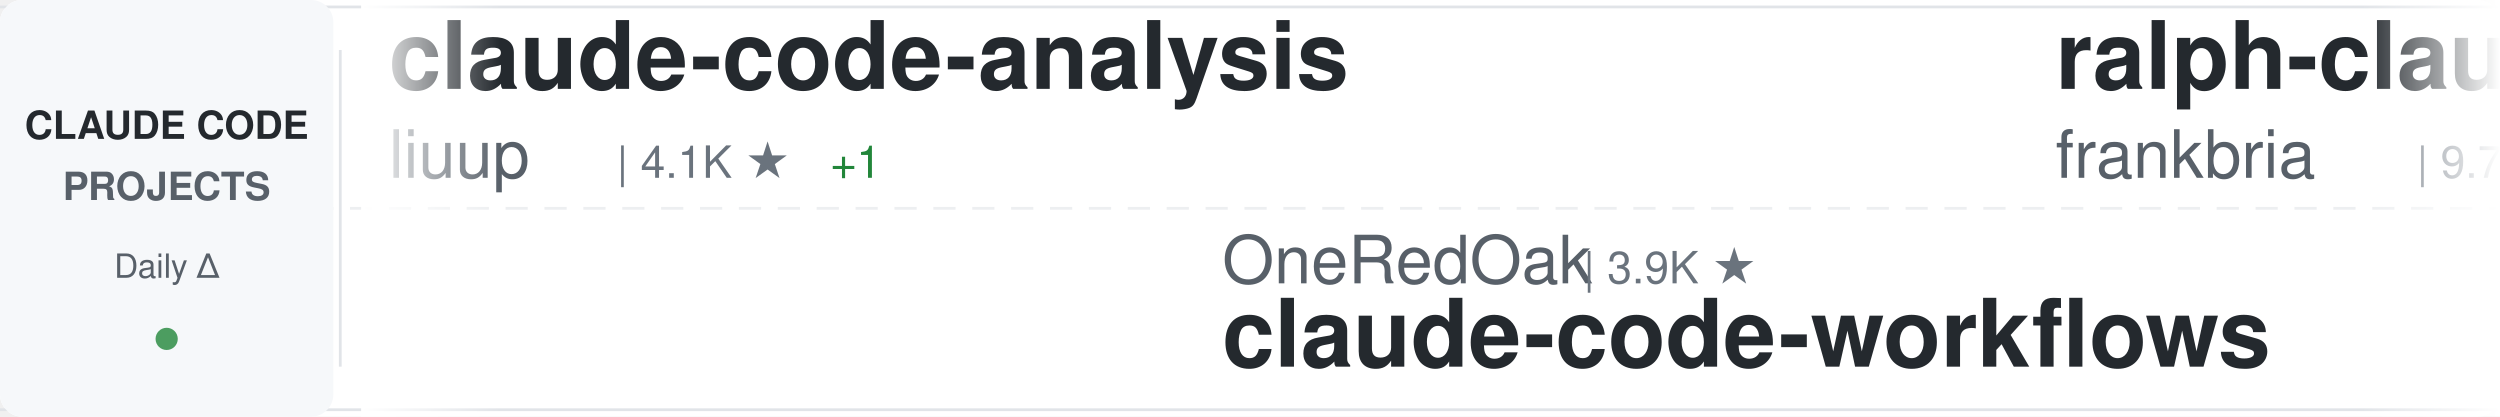
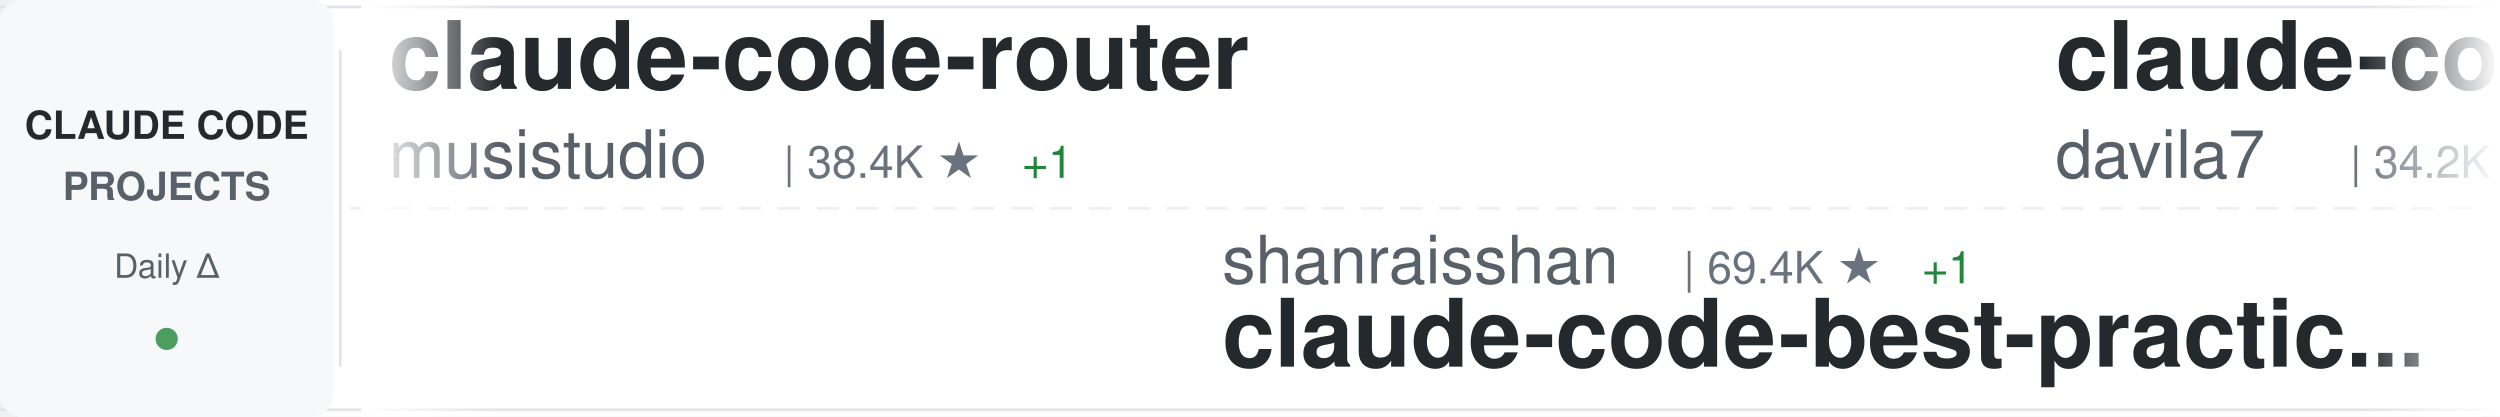
<svg xmlns="http://www.w3.org/2000/svg" width="900" height="150">
  <defs>
    <linearGradient id="awesomeLeftFade" x1="0%" y1="0%" x2="100%" y2="0%">
      <stop offset="0%" style="stop-color:#ffffff;stop-opacity:1" />
      <stop offset="100%" style="stop-color:#ffffff;stop-opacity:0" />
    </linearGradient>
    <linearGradient id="awesomeRightFade" x1="0%" y1="0%" x2="100%" y2="0%">
      <stop offset="0%" style="stop-color:#ffffff;stop-opacity:0" />
      <stop offset="100%" style="stop-color:#ffffff;stop-opacity:1" />
    </linearGradient>
  </defs>
  <rect width="900" height="150" fill="#ffffff" rx="8" />
  <rect x="0" y="2" width="900" height="1" fill="#e1e4e8" />
  <rect x="0" y="147" width="900" height="1" fill="#e1e4e8" />
  <line x1="0" y1="75" x2="900" y2="75" stroke="#e1e4e8" stroke-width="1" stroke-dasharray="8 6" opacity="0.6" />
  <rect x="0" y="0" width="120" height="150" fill="#f6f8fa" rx="8" />
  <text x="60" y="50" font-family="-apple-system, BlinkMacSystemFont, 'Segoe UI', Helvetica, Arial, sans-serif" font-size="14" font-weight="600" fill="#24292e" text-anchor="middle">CLAUDE CODE</text>
  <text x="60" y="72" font-family="-apple-system, BlinkMacSystemFont, 'Segoe UI', Helvetica, Arial, sans-serif" font-size="14" font-weight="600" fill="#586069" text-anchor="middle">PROJECTS</text>
  <text x="60" y="100" font-family="-apple-system, BlinkMacSystemFont, 'Segoe UI', Helvetica, Arial, sans-serif" font-size="12" font-weight="500" fill="#586069" text-anchor="middle">Daily Δ</text>
  <circle cx="60" cy="122" r="4" fill="#22863a" opacity="0.8" />
  <rect x="122" y="18" width="1" height="114" fill="#e1e4e8" />
  <clipPath id="awesomeTickerClip">
    <rect x="130" y="0" width="770" height="150" />
  </clipPath>
  <g clip-path="url(#awesomeTickerClip)">
    <g id="awesomeTickerItems">
      <animateTransform attributeName="transform" attributeType="XML" type="translate" from="0 0" to="-3000 0" dur="54s" repeatCount="indefinite" />
      <g transform="translate(0, 0)">
-         <text x="140" y="32" font-family="-apple-system, BlinkMacSystemFont, 'Segoe UI', Helvetica, Arial, sans-serif" font-size="34" font-weight="600" fill="#24292e">claude-code-analysis</text>
-         <text x="140" y="64" font-family="-apple-system, BlinkMacSystemFont, 'Segoe UI', Helvetica, Arial, sans-serif" font-size="24" font-weight="400" fill="#586069">liuup</text>
-         <text x="222" y="64" font-family="-apple-system, BlinkMacSystemFont, 'Segoe UI', Helvetica, Arial, sans-serif" font-size="16" font-weight="500" fill="#6a737d">| 4.1K ★</text>
-         <text x="299" y="64" font-family="-apple-system, BlinkMacSystemFont, 'Segoe UI', Helvetica, Arial, sans-serif" font-size="16" font-weight="500" fill="#22863a"> +1</text>
+         <text x="140" y="32" font-family="-apple-system, BlinkMacSystemFont, 'Segoe UI', Helvetica, Arial, sans-serif" font-size="34" font-weight="600" fill="#24292e">claude-code-router</text>
+         <text x="140" y="64" font-family="-apple-system, BlinkMacSystemFont, 'Segoe UI', Helvetica, Arial, sans-serif" font-size="24" font-weight="400" fill="#586069">musistudio</text>
+         <text x="282" y="64" font-family="-apple-system, BlinkMacSystemFont, 'Segoe UI', Helvetica, Arial, sans-serif" font-size="16" font-weight="500" fill="#6a737d">| 38.4K ★</text>
+         <text x="368" y="64" font-family="-apple-system, BlinkMacSystemFont, 'Segoe UI', Helvetica, Arial, sans-serif" font-size="16" font-weight="500" fill="#22863a"> +1</text>
      </g>
      <g transform="translate(300, 0)">
-         <text x="140" y="102" font-family="-apple-system, BlinkMacSystemFont, 'Segoe UI', Helvetica, Arial, sans-serif" font-size="24" font-weight="400" fill="#586069">OneRedOak</text>
-         <text x="270" y="102" font-family="-apple-system, BlinkMacSystemFont, 'Segoe UI', Helvetica, Arial, sans-serif" font-size="16" font-weight="500" fill="#6a737d">| 3.9K ★</text>
-         <text x="140" y="132" font-family="-apple-system, BlinkMacSystemFont, 'Segoe UI', Helvetica, Arial, sans-serif" font-size="34" font-weight="600" fill="#24292e">claude-code-workflows</text>
+         <text x="140" y="102" font-family="-apple-system, BlinkMacSystemFont, 'Segoe UI', Helvetica, Arial, sans-serif" font-size="24" font-weight="400" fill="#586069">shanraisshan</text>
+         <text x="306" y="102" font-family="-apple-system, BlinkMacSystemFont, 'Segoe UI', Helvetica, Arial, sans-serif" font-size="16" font-weight="500" fill="#6a737d">| 69.4K ★</text>
+         <text x="392" y="102" font-family="-apple-system, BlinkMacSystemFont, 'Segoe UI', Helvetica, Arial, sans-serif" font-size="16" font-weight="500" fill="#22863a"> +1</text>
+         <text x="140" y="132" font-family="-apple-system, BlinkMacSystemFont, 'Segoe UI', Helvetica, Arial, sans-serif" font-size="34" font-weight="600" fill="#24292e">claude-code-best-practic...</text>
      </g>
      <g transform="translate(600, 0)">
-         <text x="140" y="32" font-family="-apple-system, BlinkMacSystemFont, 'Segoe UI', Helvetica, Arial, sans-serif" font-size="34" font-weight="600" fill="#24292e">ralph-claude-code</text>
-         <text x="140" y="64" font-family="-apple-system, BlinkMacSystemFont, 'Segoe UI', Helvetica, Arial, sans-serif" font-size="24" font-weight="400" fill="#586069">frankbria</text>
-         <text x="270" y="64" font-family="-apple-system, BlinkMacSystemFont, 'Segoe UI', Helvetica, Arial, sans-serif" font-size="16" font-weight="500" fill="#6a737d">| 9.7K ★</text>
+         <text x="140" y="32" font-family="-apple-system, BlinkMacSystemFont, 'Segoe UI', Helvetica, Arial, sans-serif" font-size="34" font-weight="600" fill="#24292e">claude-code-templates</text>
+         <text x="140" y="64" font-family="-apple-system, BlinkMacSystemFont, 'Segoe UI', Helvetica, Arial, sans-serif" font-size="24" font-weight="400" fill="#586069">davila7</text>
+         <text x="246" y="64" font-family="-apple-system, BlinkMacSystemFont, 'Segoe UI', Helvetica, Arial, sans-serif" font-size="16" font-weight="500" fill="#6a737d">| 34.2K ★</text>
+         <text x="332" y="64" font-family="-apple-system, BlinkMacSystemFont, 'Segoe UI', Helvetica, Arial, sans-serif" font-size="16" font-weight="500" fill="#22863a"> +4</text>
      </g>
      <g transform="translate(900, 0)">
-         <text x="140" y="102" font-family="-apple-system, BlinkMacSystemFont, 'Segoe UI', Helvetica, Arial, sans-serif" font-size="24" font-weight="400" fill="#586069">LING71671</text>
-         <text x="270" y="102" font-family="-apple-system, BlinkMacSystemFont, 'Segoe UI', Helvetica, Arial, sans-serif" font-size="16" font-weight="500" fill="#6a737d">| 996 ★</text>
-         <text x="140" y="132" font-family="-apple-system, BlinkMacSystemFont, 'Segoe UI', Helvetica, Arial, sans-serif" font-size="34" font-weight="600" fill="#24292e">Open-ClaudeCode</text>
+         <text x="140" y="102" font-family="-apple-system, BlinkMacSystemFont, 'Segoe UI', Helvetica, Arial, sans-serif" font-size="24" font-weight="400" fill="#586069">feiskyer</text>
+         <text x="258" y="102" font-family="-apple-system, BlinkMacSystemFont, 'Segoe UI', Helvetica, Arial, sans-serif" font-size="16" font-weight="500" fill="#6a737d">| 1.7K ★</text>
+         <text x="140" y="132" font-family="-apple-system, BlinkMacSystemFont, 'Segoe UI', Helvetica, Arial, sans-serif" font-size="34" font-weight="600" fill="#24292e">claude-code-settings</text>
      </g>
      <g transform="translate(1200, 0)">
-         <text x="140" y="32" font-family="-apple-system, BlinkMacSystemFont, 'Segoe UI', Helvetica, Arial, sans-serif" font-size="34" font-weight="600" fill="#24292e">Claude-Code</text>
-         <text x="140" y="64" font-family="-apple-system, BlinkMacSystemFont, 'Segoe UI', Helvetica, Arial, sans-serif" font-size="24" font-weight="400" fill="#586069">KPR111</text>
-         <text x="234" y="64" font-family="-apple-system, BlinkMacSystemFont, 'Segoe UI', Helvetica, Arial, sans-serif" font-size="16" font-weight="500" fill="#6a737d">| 18 ★</text>
+         <text x="140" y="32" font-family="-apple-system, BlinkMacSystemFont, 'Segoe UI', Helvetica, Arial, sans-serif" font-size="34" font-weight="600" fill="#24292e">claude-code-skills</text>
+         <text x="140" y="64" font-family="-apple-system, BlinkMacSystemFont, 'Segoe UI', Helvetica, Arial, sans-serif" font-size="24" font-weight="400" fill="#586069">daymade</text>
+         <text x="246" y="64" font-family="-apple-system, BlinkMacSystemFont, 'Segoe UI', Helvetica, Arial, sans-serif" font-size="16" font-weight="500" fill="#6a737d">| 1.5K ★</text>
      </g>
      <g transform="translate(1500, 0)">
-         <text x="140" y="102" font-family="-apple-system, BlinkMacSystemFont, 'Segoe UI', Helvetica, Arial, sans-serif" font-size="24" font-weight="400" fill="#586069">https-deeplearning-ai</text>
-         <text x="414" y="102" font-family="-apple-system, BlinkMacSystemFont, 'Segoe UI', Helvetica, Arial, sans-serif" font-size="16" font-weight="500" fill="#6a737d">| 567 ★</text>
-         <text x="140" y="132" font-family="-apple-system, BlinkMacSystemFont, 'Segoe UI', Helvetica, Arial, sans-serif" font-size="34" font-weight="600" fill="#24292e">sc-claude-code-files</text>
+         <text x="140" y="102" font-family="-apple-system, BlinkMacSystemFont, 'Segoe UI', Helvetica, Arial, sans-serif" font-size="24" font-weight="400" fill="#586069">disler</text>
+         <text x="234" y="102" font-family="-apple-system, BlinkMacSystemFont, 'Segoe UI', Helvetica, Arial, sans-serif" font-size="16" font-weight="500" fill="#6a737d">| 1.7K ★</text>
+         <text x="140" y="132" font-family="-apple-system, BlinkMacSystemFont, 'Segoe UI', Helvetica, Arial, sans-serif" font-size="34" font-weight="600" fill="#24292e">pi-vs-claude-code</text>
      </g>
      <g transform="translate(1800, 0)">
-         <text x="140" y="32" font-family="-apple-system, BlinkMacSystemFont, 'Segoe UI', Helvetica, Arial, sans-serif" font-size="34" font-weight="600" fill="#24292e">claude-code-webui</text>
-         <text x="140" y="64" font-family="-apple-system, BlinkMacSystemFont, 'Segoe UI', Helvetica, Arial, sans-serif" font-size="24" font-weight="400" fill="#586069">sugyan</text>
-         <text x="234" y="64" font-family="-apple-system, BlinkMacSystemFont, 'Segoe UI', Helvetica, Arial, sans-serif" font-size="16" font-weight="500" fill="#6a737d">| 1.1K ★</text>
+         <text x="140" y="32" font-family="-apple-system, BlinkMacSystemFont, 'Segoe UI', Helvetica, Arial, sans-serif" font-size="34" font-weight="600" fill="#24292e">claude-code-proxy</text>
+         <text x="140" y="64" font-family="-apple-system, BlinkMacSystemFont, 'Segoe UI', Helvetica, Arial, sans-serif" font-size="24" font-weight="400" fill="#586069">fuergaosi233</text>
+         <text x="306" y="64" font-family="-apple-system, BlinkMacSystemFont, 'Segoe UI', Helvetica, Arial, sans-serif" font-size="16" font-weight="500" fill="#6a737d">| 2.8K ★</text>
      </g>
      <g transform="translate(2100, 0)">
-         <text x="140" y="102" font-family="-apple-system, BlinkMacSystemFont, 'Segoe UI', Helvetica, Arial, sans-serif" font-size="24" font-weight="400" fill="#586069">ding113</text>
-         <text x="246" y="102" font-family="-apple-system, BlinkMacSystemFont, 'Segoe UI', Helvetica, Arial, sans-serif" font-size="16" font-weight="500" fill="#6a737d">| 3.4K ★</text>
-         <text x="140" y="132" font-family="-apple-system, BlinkMacSystemFont, 'Segoe UI', Helvetica, Arial, sans-serif" font-size="34" font-weight="600" fill="#24292e">claude-code-hub</text>
+         <text x="140" y="102" font-family="-apple-system, BlinkMacSystemFont, 'Segoe UI', Helvetica, Arial, sans-serif" font-size="24" font-weight="400" fill="#586069">AICoderTudou</text>
+         <text x="306" y="102" font-family="-apple-system, BlinkMacSystemFont, 'Segoe UI', Helvetica, Arial, sans-serif" font-size="16" font-weight="500" fill="#6a737d">| 493 ★</text>
+         <text x="140" y="132" font-family="-apple-system, BlinkMacSystemFont, 'Segoe UI', Helvetica, Arial, sans-serif" font-size="34" font-weight="600" fill="#24292e">claude-code-tudou</text>
      </g>
      <g transform="translate(2400, 0)">
-         <text x="140" y="32" font-family="-apple-system, BlinkMacSystemFont, 'Segoe UI', Helvetica, Arial, sans-serif" font-size="34" font-weight="600" fill="#24292e">edmunds-claude-code</text>
-         <text x="140" y="64" font-family="-apple-system, BlinkMacSystemFont, 'Segoe UI', Helvetica, Arial, sans-serif" font-size="24" font-weight="400" fill="#586069">edmund-io</text>
-         <text x="270" y="64" font-family="-apple-system, BlinkMacSystemFont, 'Segoe UI', Helvetica, Arial, sans-serif" font-size="16" font-weight="500" fill="#6a737d">| 1.5K ★</text>
+         <text x="140" y="32" font-family="-apple-system, BlinkMacSystemFont, 'Segoe UI', Helvetica, Arial, sans-serif" font-size="34" font-weight="600" fill="#24292e">claude-code-my-workflow</text>
+         <text x="140" y="64" font-family="-apple-system, BlinkMacSystemFont, 'Segoe UI', Helvetica, Arial, sans-serif" font-size="24" font-weight="400" fill="#586069">pedrohcgs</text>
+         <text x="270" y="64" font-family="-apple-system, BlinkMacSystemFont, 'Segoe UI', Helvetica, Arial, sans-serif" font-size="16" font-weight="500" fill="#6a737d">| 1.7K ★</text>
      </g>
      <g transform="translate(2700, 0)">
-         <text x="140" y="102" font-family="-apple-system, BlinkMacSystemFont, 'Segoe UI', Helvetica, Arial, sans-serif" font-size="24" font-weight="400" fill="#586069">wanshuiyin</text>
-         <text x="282" y="102" font-family="-apple-system, BlinkMacSystemFont, 'Segoe UI', Helvetica, Arial, sans-serif" font-size="16" font-weight="500" fill="#6a737d">| 19.9K ★</text>
-         <text x="368" y="102" font-family="-apple-system, BlinkMacSystemFont, 'Segoe UI', Helvetica, Arial, sans-serif" font-size="16" font-weight="500" fill="#22863a"> +16</text>
-         <text x="140" y="132" font-family="-apple-system, BlinkMacSystemFont, 'Segoe UI', Helvetica, Arial, sans-serif" font-size="34" font-weight="600" fill="#24292e">Auto-claude-code-researc...</text>
+         <text x="140" y="102" font-family="-apple-system, BlinkMacSystemFont, 'Segoe UI', Helvetica, Arial, sans-serif" font-size="24" font-weight="400" fill="#586069">asgeirtj</text>
+         <text x="258" y="102" font-family="-apple-system, BlinkMacSystemFont, 'Segoe UI', Helvetica, Arial, sans-serif" font-size="16" font-weight="500" fill="#6a737d">| 72.7K ★</text>
+         <text x="344" y="102" font-family="-apple-system, BlinkMacSystemFont, 'Segoe UI', Helvetica, Arial, sans-serif" font-size="16" font-weight="500" fill="#22863a"> +7</text>
+         <text x="140" y="132" font-family="-apple-system, BlinkMacSystemFont, 'Segoe UI', Helvetica, Arial, sans-serif" font-size="34" font-weight="600" fill="#24292e">system_prompts_leaks</text>
      </g>
      <g transform="translate(3000, 0)">
-         <text x="140" y="32" font-family="-apple-system, BlinkMacSystemFont, 'Segoe UI', Helvetica, Arial, sans-serif" font-size="34" font-weight="600" fill="#24292e">claude-code-analysis</text>
-         <text x="140" y="64" font-family="-apple-system, BlinkMacSystemFont, 'Segoe UI', Helvetica, Arial, sans-serif" font-size="24" font-weight="400" fill="#586069">liuup</text>
-         <text x="222" y="64" font-family="-apple-system, BlinkMacSystemFont, 'Segoe UI', Helvetica, Arial, sans-serif" font-size="16" font-weight="500" fill="#6a737d">| 4.1K ★</text>
-         <text x="299" y="64" font-family="-apple-system, BlinkMacSystemFont, 'Segoe UI', Helvetica, Arial, sans-serif" font-size="16" font-weight="500" fill="#22863a"> +1</text>
+         <text x="140" y="32" font-family="-apple-system, BlinkMacSystemFont, 'Segoe UI', Helvetica, Arial, sans-serif" font-size="34" font-weight="600" fill="#24292e">claude-code-router</text>
+         <text x="140" y="64" font-family="-apple-system, BlinkMacSystemFont, 'Segoe UI', Helvetica, Arial, sans-serif" font-size="24" font-weight="400" fill="#586069">musistudio</text>
+         <text x="282" y="64" font-family="-apple-system, BlinkMacSystemFont, 'Segoe UI', Helvetica, Arial, sans-serif" font-size="16" font-weight="500" fill="#6a737d">| 38.4K ★</text>
+         <text x="368" y="64" font-family="-apple-system, BlinkMacSystemFont, 'Segoe UI', Helvetica, Arial, sans-serif" font-size="16" font-weight="500" fill="#22863a"> +1</text>
      </g>
      <g transform="translate(3300, 0)">
-         <text x="140" y="102" font-family="-apple-system, BlinkMacSystemFont, 'Segoe UI', Helvetica, Arial, sans-serif" font-size="24" font-weight="400" fill="#586069">OneRedOak</text>
-         <text x="270" y="102" font-family="-apple-system, BlinkMacSystemFont, 'Segoe UI', Helvetica, Arial, sans-serif" font-size="16" font-weight="500" fill="#6a737d">| 3.9K ★</text>
-         <text x="140" y="132" font-family="-apple-system, BlinkMacSystemFont, 'Segoe UI', Helvetica, Arial, sans-serif" font-size="34" font-weight="600" fill="#24292e">claude-code-workflows</text>
+         <text x="140" y="102" font-family="-apple-system, BlinkMacSystemFont, 'Segoe UI', Helvetica, Arial, sans-serif" font-size="24" font-weight="400" fill="#586069">shanraisshan</text>
+         <text x="306" y="102" font-family="-apple-system, BlinkMacSystemFont, 'Segoe UI', Helvetica, Arial, sans-serif" font-size="16" font-weight="500" fill="#6a737d">| 69.4K ★</text>
+         <text x="392" y="102" font-family="-apple-system, BlinkMacSystemFont, 'Segoe UI', Helvetica, Arial, sans-serif" font-size="16" font-weight="500" fill="#22863a"> +1</text>
+         <text x="140" y="132" font-family="-apple-system, BlinkMacSystemFont, 'Segoe UI', Helvetica, Arial, sans-serif" font-size="34" font-weight="600" fill="#24292e">claude-code-best-practic...</text>
      </g>
      <g transform="translate(3600, 0)">
-         <text x="140" y="32" font-family="-apple-system, BlinkMacSystemFont, 'Segoe UI', Helvetica, Arial, sans-serif" font-size="34" font-weight="600" fill="#24292e">ralph-claude-code</text>
-         <text x="140" y="64" font-family="-apple-system, BlinkMacSystemFont, 'Segoe UI', Helvetica, Arial, sans-serif" font-size="24" font-weight="400" fill="#586069">frankbria</text>
-         <text x="270" y="64" font-family="-apple-system, BlinkMacSystemFont, 'Segoe UI', Helvetica, Arial, sans-serif" font-size="16" font-weight="500" fill="#6a737d">| 9.7K ★</text>
+         <text x="140" y="32" font-family="-apple-system, BlinkMacSystemFont, 'Segoe UI', Helvetica, Arial, sans-serif" font-size="34" font-weight="600" fill="#24292e">claude-code-templates</text>
+         <text x="140" y="64" font-family="-apple-system, BlinkMacSystemFont, 'Segoe UI', Helvetica, Arial, sans-serif" font-size="24" font-weight="400" fill="#586069">davila7</text>
+         <text x="246" y="64" font-family="-apple-system, BlinkMacSystemFont, 'Segoe UI', Helvetica, Arial, sans-serif" font-size="16" font-weight="500" fill="#6a737d">| 34.2K ★</text>
+         <text x="332" y="64" font-family="-apple-system, BlinkMacSystemFont, 'Segoe UI', Helvetica, Arial, sans-serif" font-size="16" font-weight="500" fill="#22863a"> +4</text>
      </g>
      <g transform="translate(3900, 0)">
-         <text x="140" y="102" font-family="-apple-system, BlinkMacSystemFont, 'Segoe UI', Helvetica, Arial, sans-serif" font-size="24" font-weight="400" fill="#586069">LING71671</text>
-         <text x="270" y="102" font-family="-apple-system, BlinkMacSystemFont, 'Segoe UI', Helvetica, Arial, sans-serif" font-size="16" font-weight="500" fill="#6a737d">| 996 ★</text>
-         <text x="140" y="132" font-family="-apple-system, BlinkMacSystemFont, 'Segoe UI', Helvetica, Arial, sans-serif" font-size="34" font-weight="600" fill="#24292e">Open-ClaudeCode</text>
+         <text x="140" y="102" font-family="-apple-system, BlinkMacSystemFont, 'Segoe UI', Helvetica, Arial, sans-serif" font-size="24" font-weight="400" fill="#586069">feiskyer</text>
+         <text x="258" y="102" font-family="-apple-system, BlinkMacSystemFont, 'Segoe UI', Helvetica, Arial, sans-serif" font-size="16" font-weight="500" fill="#6a737d">| 1.7K ★</text>
+         <text x="140" y="132" font-family="-apple-system, BlinkMacSystemFont, 'Segoe UI', Helvetica, Arial, sans-serif" font-size="34" font-weight="600" fill="#24292e">claude-code-settings</text>
      </g>
    </g>
  </g>
  <rect x="130" y="0" width="50" height="150" fill="url(#awesomeLeftFade)" />
  <rect x="850" y="0" width="50" height="150" fill="url(#awesomeRightFade)" />
</svg>
